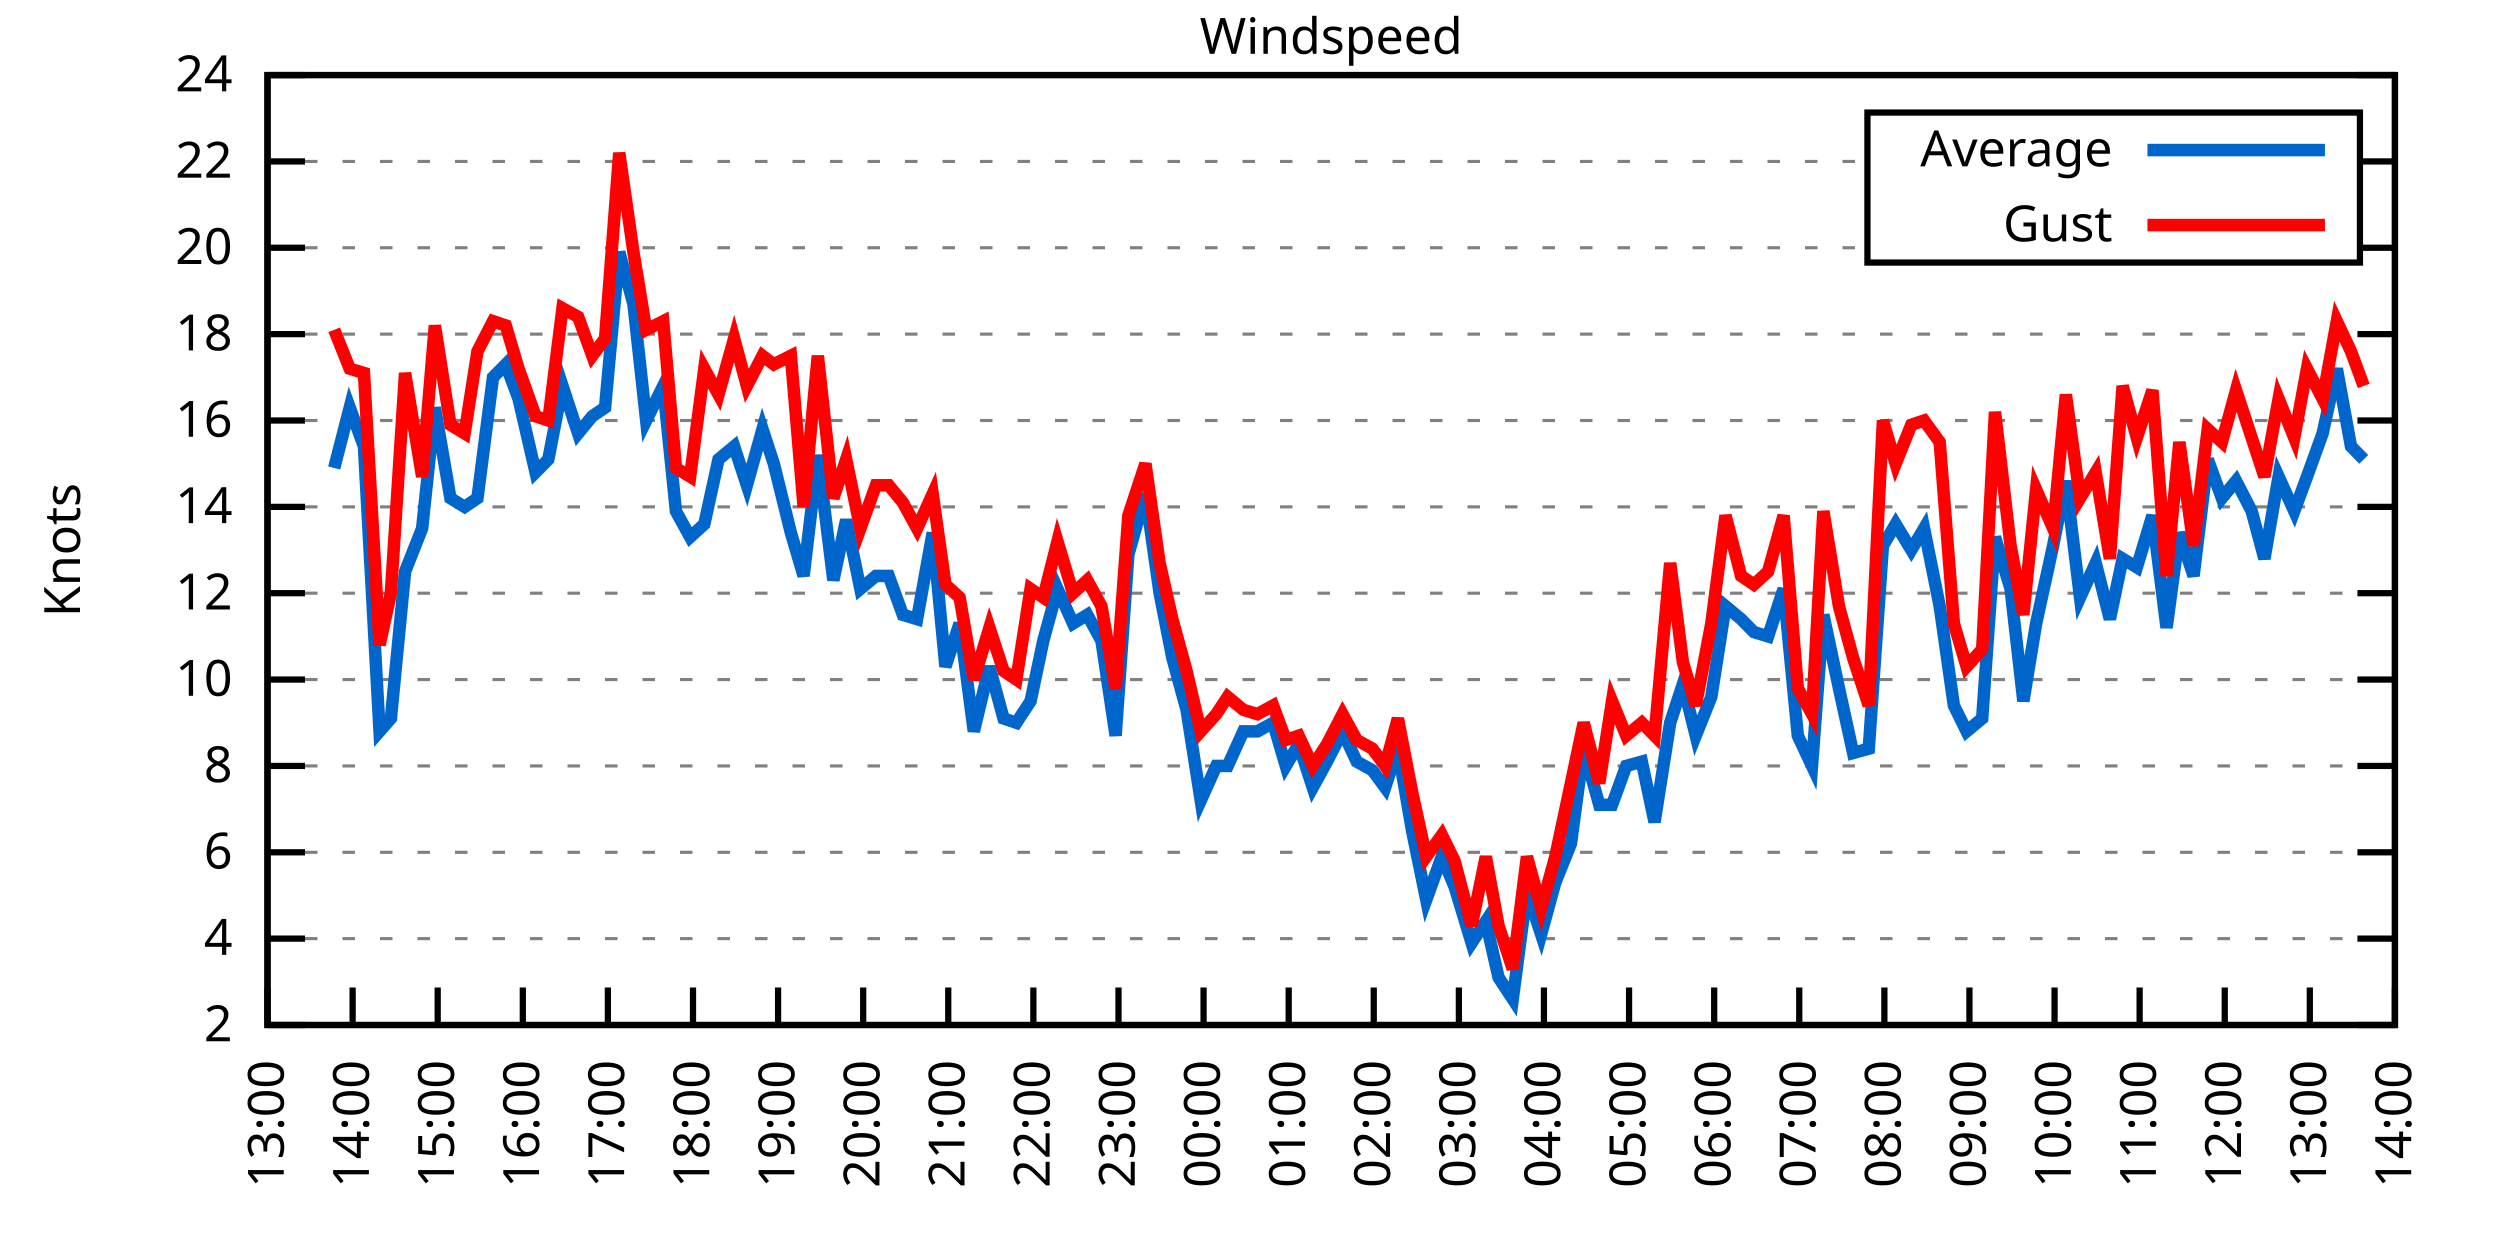
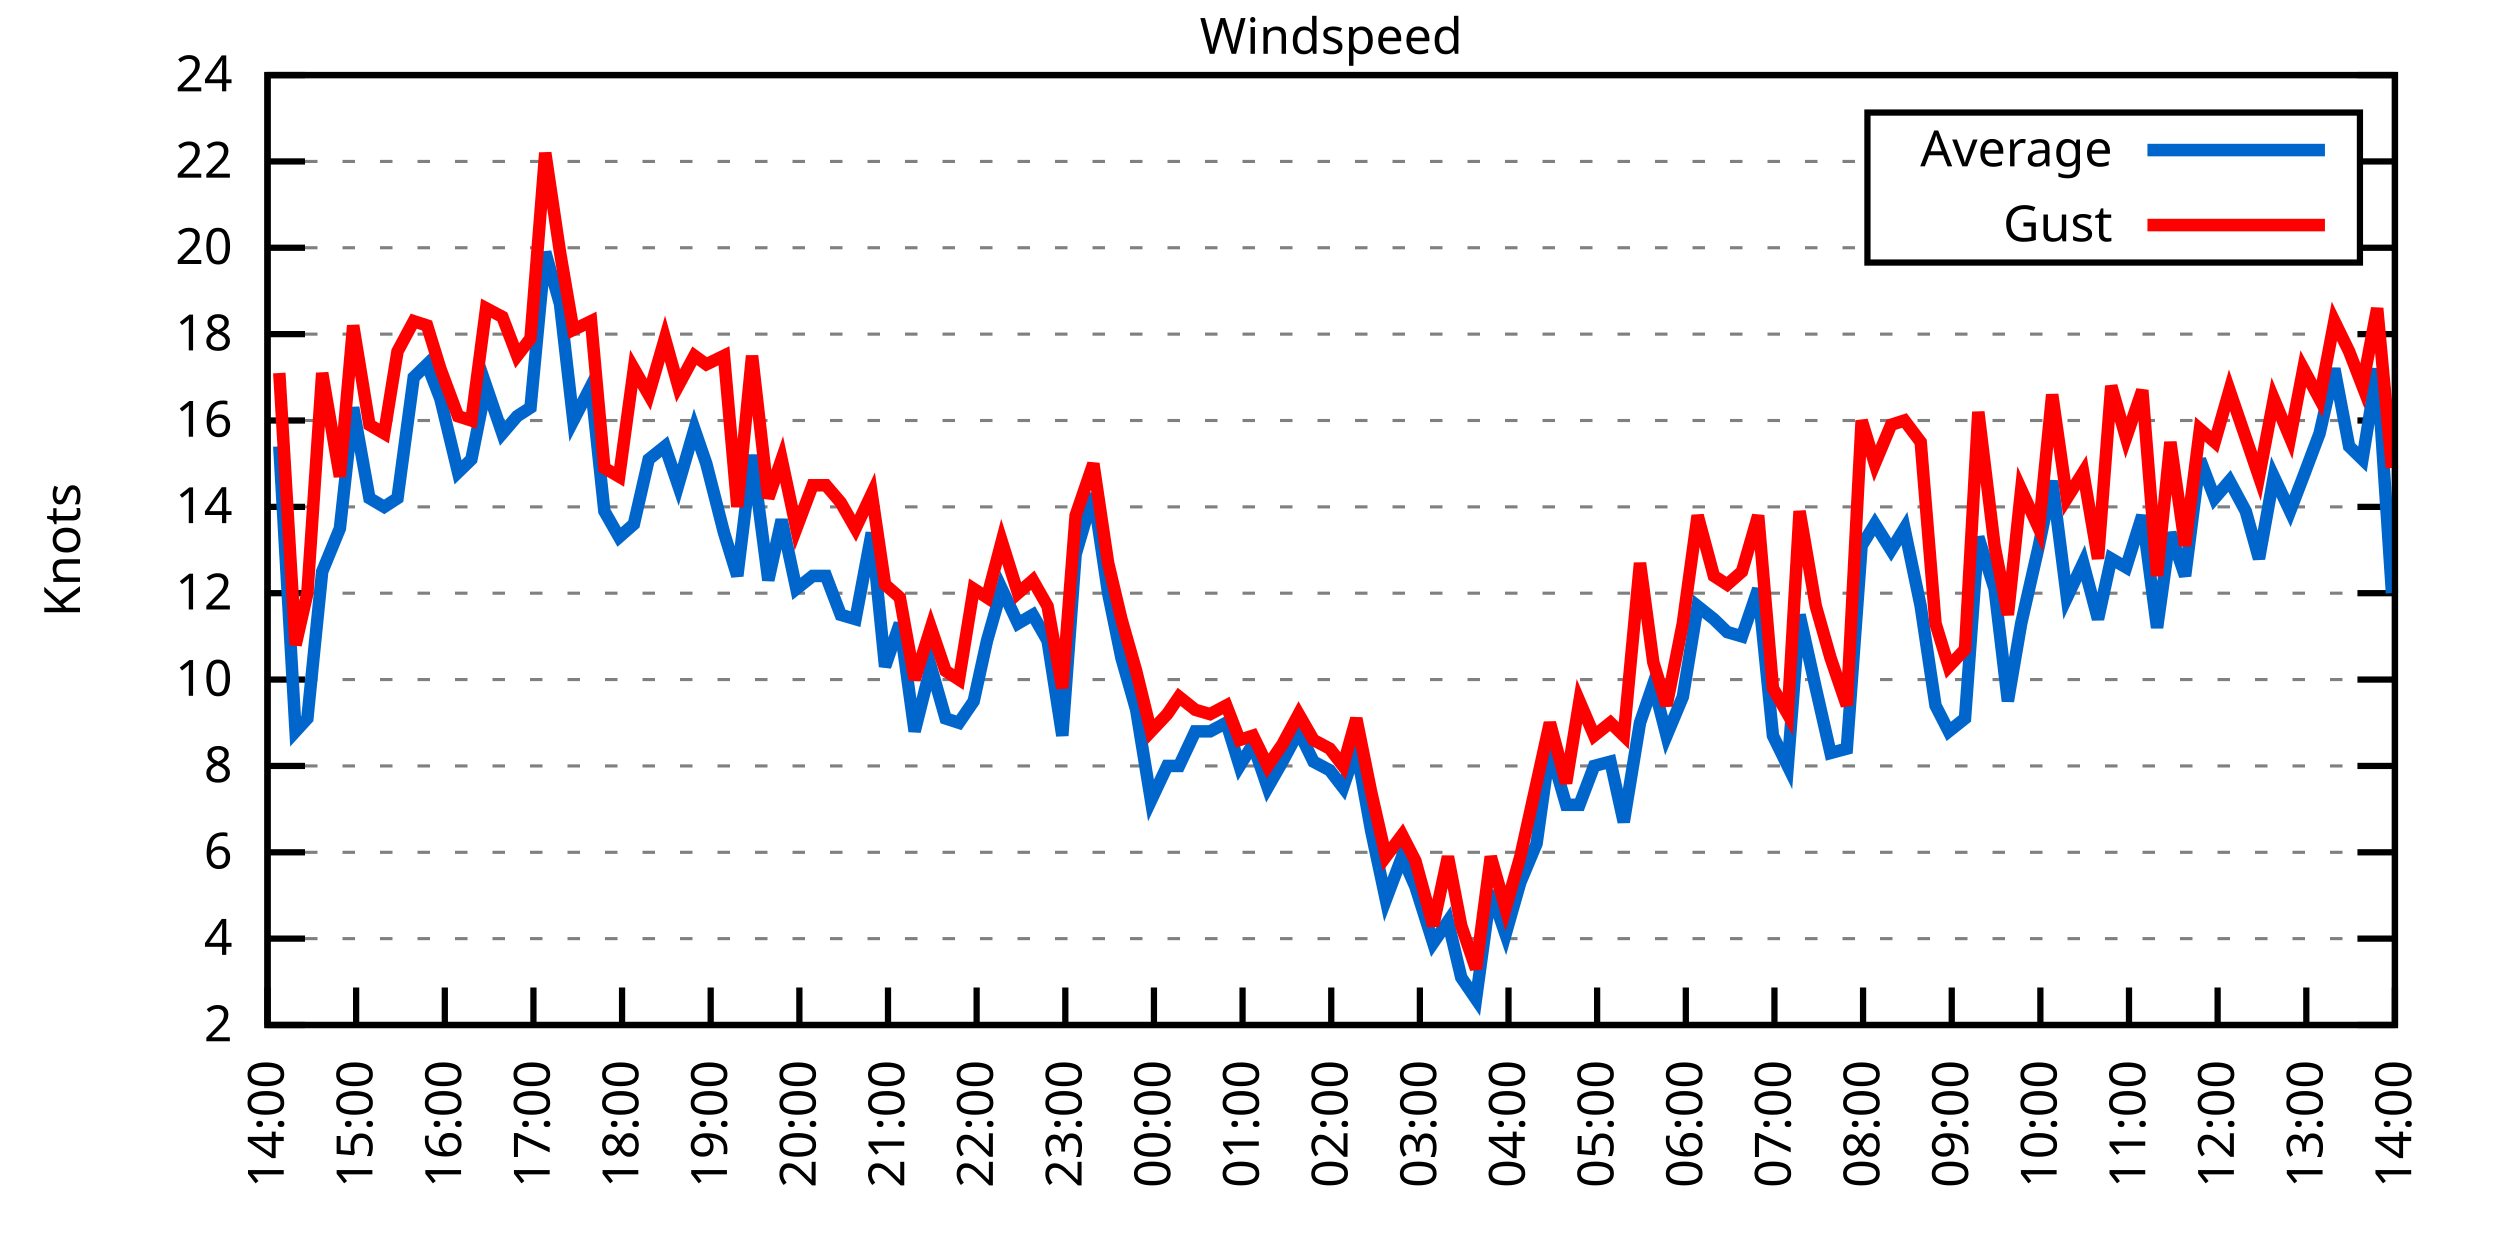
<svg xmlns="http://www.w3.org/2000/svg" xmlns:xlink="http://www.w3.org/1999/xlink" width="400" height="200" viewBox="0 0 400 200">
  <g id="gnuplot_canvas">
    <rect x="0" y="0" width="400" height="200" fill="none" />
    <defs>
      <circle id="gpDot" r="0.5" stroke-width="0.5" stroke="currentColor" />
      <path id="gpPt0" stroke-width="0.333" stroke="currentColor" d="M-1,0 h2 M0,-1 v2" />
      <path id="gpPt1" stroke-width="0.333" stroke="currentColor" d="M-1,-1 L1,1 M1,-1 L-1,1" />
      <path id="gpPt2" stroke-width="0.333" stroke="currentColor" d="M-1,0 L1,0 M0,-1 L0,1 M-1,-1 L1,1 M-1,1 L1,-1" />
      <rect id="gpPt3" stroke-width="0.333" stroke="currentColor" x="-1" y="-1" width="2" height="2" />
      <rect id="gpPt4" stroke-width="0.333" stroke="currentColor" fill="currentColor" x="-1" y="-1" width="2" height="2" />
      <circle id="gpPt5" stroke-width="0.333" stroke="currentColor" cx="0" cy="0" r="1" />
      <use xlink:href="#gpPt5" id="gpPt6" fill="currentColor" stroke="none" />
      <path id="gpPt7" stroke-width="0.333" stroke="currentColor" d="M0,-1.33 L-1.33,0.67 L1.33,0.67 z" />
      <use xlink:href="#gpPt7" id="gpPt8" fill="currentColor" stroke="none" />
      <use xlink:href="#gpPt7" id="gpPt9" stroke="currentColor" transform="rotate(180)" />
      <use xlink:href="#gpPt9" id="gpPt10" fill="currentColor" stroke="none" />
      <use xlink:href="#gpPt3" id="gpPt11" stroke="currentColor" transform="rotate(45)" />
      <use xlink:href="#gpPt11" id="gpPt12" fill="currentColor" stroke="none" />
      <path id="gpPt13" stroke-width="0.333" stroke="currentColor" d="M0,1.330 L1.265,0.411 L0.782,-1.067 L-0.782,-1.076 L-1.265,0.411 z" />
      <use xlink:href="#gpPt13" id="gpPt14" fill="currentColor" stroke="none" />
      <filter id="textbox" filterUnits="objectBoundingBox" x="0" y="0" height="1" width="1">
        <feFlood flood-color="white" flood-opacity="1" result="bgnd" />
        <feComposite in="SourceGraphic" in2="bgnd" operator="atop" />
      </filter>
      <filter id="greybox" filterUnits="objectBoundingBox" x="0" y="0" height="1" width="1">
        <feFlood flood-color="lightgrey" flood-opacity="1" result="grey" />
        <feComposite in="SourceGraphic" in2="grey" operator="atop" />
      </filter>
    </defs>
    <g fill="none" color="white" stroke="currentColor" stroke-width="1.00" stroke-linecap="butt" stroke-linejoin="miter">
</g>
    <g fill="none" color="black" stroke="currentColor" stroke-width="1.00" stroke-linecap="butt" stroke-linejoin="miter">
      <g stroke="none" shape-rendering="crispEdges">
        <polygon fill="rgb(255, 255, 255)" points="42.80,164.00 383.18,164.00 383.18,12.02 42.80,12.02 " />
      </g>
    </g>
    <g fill="none" color="black" stroke="currentColor" stroke-width="1.00" stroke-linecap="butt" stroke-linejoin="miter">
</g>
    <g fill="none" color="black" stroke="black" stroke-width="0.50" stroke-linecap="butt" stroke-linejoin="miter">
</g>
    <g fill="none" color="gray" stroke="currentColor" stroke-width="0.50" stroke-linecap="butt" stroke-linejoin="miter">
      <path stroke="gray" stroke-dasharray="2,4" class="gridline" d="M42.80,164.00 L383.19,164.00  " />
    </g>
    <g fill="none" color="gray" stroke="gray" stroke-width="1.00" stroke-linecap="butt" stroke-linejoin="miter">
</g>
    <g fill="none" color="black" stroke="currentColor" stroke-width="1.00" stroke-linecap="butt" stroke-linejoin="miter">
      <path stroke="black" d="M42.80,164.00 L48.80,164.00 M383.19,164.00 L377.19,164.00  " />
      <g transform="translate(37.20,166.60)" stroke="none" fill="black" font-family="Sans" font-size="8.00" text-anchor="end">
        <text>
          <tspan font-family="Sans"> 2</tspan>
        </text>
      </g>
    </g>
    <g fill="none" color="black" stroke="currentColor" stroke-width="1.00" stroke-linecap="butt" stroke-linejoin="miter">
</g>
    <g fill="none" color="black" stroke="black" stroke-width="0.50" stroke-linecap="butt" stroke-linejoin="miter">
</g>
    <g fill="none" color="gray" stroke="currentColor" stroke-width="0.50" stroke-linecap="butt" stroke-linejoin="miter">
      <path stroke="gray" stroke-dasharray="2,4" class="gridline" d="M42.80,150.18 L383.19,150.18  " />
    </g>
    <g fill="none" color="gray" stroke="gray" stroke-width="1.00" stroke-linecap="butt" stroke-linejoin="miter">
</g>
    <g fill="none" color="black" stroke="currentColor" stroke-width="1.00" stroke-linecap="butt" stroke-linejoin="miter">
      <path stroke="black" d="M42.80,150.18 L48.80,150.18 M383.19,150.18 L377.19,150.18  " />
      <g transform="translate(37.20,152.78)" stroke="none" fill="black" font-family="Sans" font-size="8.00" text-anchor="end">
        <text>
          <tspan font-family="Sans"> 4</tspan>
        </text>
      </g>
    </g>
    <g fill="none" color="black" stroke="currentColor" stroke-width="1.00" stroke-linecap="butt" stroke-linejoin="miter">
</g>
    <g fill="none" color="black" stroke="black" stroke-width="0.50" stroke-linecap="butt" stroke-linejoin="miter">
</g>
    <g fill="none" color="gray" stroke="currentColor" stroke-width="0.50" stroke-linecap="butt" stroke-linejoin="miter">
      <path stroke="gray" stroke-dasharray="2,4" class="gridline" d="M42.80,136.37 L383.19,136.37  " />
    </g>
    <g fill="none" color="gray" stroke="gray" stroke-width="1.00" stroke-linecap="butt" stroke-linejoin="miter">
</g>
    <g fill="none" color="black" stroke="currentColor" stroke-width="1.00" stroke-linecap="butt" stroke-linejoin="miter">
      <path stroke="black" d="M42.80,136.37 L48.80,136.37 M383.19,136.37 L377.19,136.37  " />
      <g transform="translate(37.20,138.97)" stroke="none" fill="black" font-family="Sans" font-size="8.00" text-anchor="end">
        <text>
          <tspan font-family="Sans"> 6</tspan>
        </text>
      </g>
    </g>
    <g fill="none" color="black" stroke="currentColor" stroke-width="1.00" stroke-linecap="butt" stroke-linejoin="miter">
</g>
    <g fill="none" color="black" stroke="black" stroke-width="0.50" stroke-linecap="butt" stroke-linejoin="miter">
</g>
    <g fill="none" color="gray" stroke="currentColor" stroke-width="0.50" stroke-linecap="butt" stroke-linejoin="miter">
      <path stroke="gray" stroke-dasharray="2,4" class="gridline" d="M42.80,122.55 L383.19,122.55  " />
    </g>
    <g fill="none" color="gray" stroke="gray" stroke-width="1.00" stroke-linecap="butt" stroke-linejoin="miter">
</g>
    <g fill="none" color="black" stroke="currentColor" stroke-width="1.00" stroke-linecap="butt" stroke-linejoin="miter">
      <path stroke="black" d="M42.80,122.55 L48.80,122.55 M383.19,122.55 L377.19,122.55  " />
      <g transform="translate(37.20,125.15)" stroke="none" fill="black" font-family="Sans" font-size="8.00" text-anchor="end">
        <text>
          <tspan font-family="Sans"> 8</tspan>
        </text>
      </g>
    </g>
    <g fill="none" color="black" stroke="currentColor" stroke-width="1.00" stroke-linecap="butt" stroke-linejoin="miter">
</g>
    <g fill="none" color="black" stroke="black" stroke-width="0.50" stroke-linecap="butt" stroke-linejoin="miter">
</g>
    <g fill="none" color="gray" stroke="currentColor" stroke-width="0.50" stroke-linecap="butt" stroke-linejoin="miter">
      <path stroke="gray" stroke-dasharray="2,4" class="gridline" d="M42.80,108.73 L383.19,108.73  " />
    </g>
    <g fill="none" color="gray" stroke="gray" stroke-width="1.00" stroke-linecap="butt" stroke-linejoin="miter">
</g>
    <g fill="none" color="black" stroke="currentColor" stroke-width="1.00" stroke-linecap="butt" stroke-linejoin="miter">
      <path stroke="black" d="M42.80,108.73 L48.80,108.73 M383.19,108.73 L377.19,108.73  " />
      <g transform="translate(37.20,111.33)" stroke="none" fill="black" font-family="Sans" font-size="8.00" text-anchor="end">
        <text>
          <tspan font-family="Sans"> 10</tspan>
        </text>
      </g>
    </g>
    <g fill="none" color="black" stroke="currentColor" stroke-width="1.00" stroke-linecap="butt" stroke-linejoin="miter">
</g>
    <g fill="none" color="black" stroke="black" stroke-width="0.50" stroke-linecap="butt" stroke-linejoin="miter">
</g>
    <g fill="none" color="gray" stroke="currentColor" stroke-width="0.50" stroke-linecap="butt" stroke-linejoin="miter">
      <path stroke="gray" stroke-dasharray="2,4" class="gridline" d="M42.80,94.91 L383.19,94.91  " />
    </g>
    <g fill="none" color="gray" stroke="gray" stroke-width="1.00" stroke-linecap="butt" stroke-linejoin="miter">
</g>
    <g fill="none" color="black" stroke="currentColor" stroke-width="1.00" stroke-linecap="butt" stroke-linejoin="miter">
      <path stroke="black" d="M42.80,94.91 L48.80,94.91 M383.19,94.91 L377.19,94.91  " />
      <g transform="translate(37.20,97.51)" stroke="none" fill="black" font-family="Sans" font-size="8.00" text-anchor="end">
        <text>
          <tspan font-family="Sans"> 12</tspan>
        </text>
      </g>
    </g>
    <g fill="none" color="black" stroke="currentColor" stroke-width="1.00" stroke-linecap="butt" stroke-linejoin="miter">
</g>
    <g fill="none" color="black" stroke="black" stroke-width="0.50" stroke-linecap="butt" stroke-linejoin="miter">
</g>
    <g fill="none" color="gray" stroke="currentColor" stroke-width="0.50" stroke-linecap="butt" stroke-linejoin="miter">
      <path stroke="gray" stroke-dasharray="2,4" class="gridline" d="M42.80,81.10 L383.19,81.10  " />
    </g>
    <g fill="none" color="gray" stroke="gray" stroke-width="1.00" stroke-linecap="butt" stroke-linejoin="miter">
</g>
    <g fill="none" color="black" stroke="currentColor" stroke-width="1.00" stroke-linecap="butt" stroke-linejoin="miter">
      <path stroke="black" d="M42.80,81.10 L48.80,81.10 M383.19,81.10 L377.19,81.10  " />
      <g transform="translate(37.20,83.70)" stroke="none" fill="black" font-family="Sans" font-size="8.00" text-anchor="end">
        <text>
          <tspan font-family="Sans"> 14</tspan>
        </text>
      </g>
    </g>
    <g fill="none" color="black" stroke="currentColor" stroke-width="1.00" stroke-linecap="butt" stroke-linejoin="miter">
</g>
    <g fill="none" color="black" stroke="black" stroke-width="0.50" stroke-linecap="butt" stroke-linejoin="miter">
</g>
    <g fill="none" color="gray" stroke="currentColor" stroke-width="0.50" stroke-linecap="butt" stroke-linejoin="miter">
      <path stroke="gray" stroke-dasharray="2,4" class="gridline" d="M42.80,67.28 L383.19,67.28  " />
    </g>
    <g fill="none" color="gray" stroke="gray" stroke-width="1.00" stroke-linecap="butt" stroke-linejoin="miter">
</g>
    <g fill="none" color="black" stroke="currentColor" stroke-width="1.00" stroke-linecap="butt" stroke-linejoin="miter">
      <path stroke="black" d="M42.80,67.28 L48.80,67.28 M383.19,67.28 L377.19,67.28  " />
      <g transform="translate(37.20,69.88)" stroke="none" fill="black" font-family="Sans" font-size="8.00" text-anchor="end">
        <text>
          <tspan font-family="Sans"> 16</tspan>
        </text>
      </g>
    </g>
    <g fill="none" color="black" stroke="currentColor" stroke-width="1.00" stroke-linecap="butt" stroke-linejoin="miter">
</g>
    <g fill="none" color="black" stroke="black" stroke-width="0.50" stroke-linecap="butt" stroke-linejoin="miter">
</g>
    <g fill="none" color="gray" stroke="currentColor" stroke-width="0.50" stroke-linecap="butt" stroke-linejoin="miter">
      <path stroke="gray" stroke-dasharray="2,4" class="gridline" d="M42.80,53.46 L383.19,53.46  " />
    </g>
    <g fill="none" color="gray" stroke="gray" stroke-width="1.00" stroke-linecap="butt" stroke-linejoin="miter">
</g>
    <g fill="none" color="black" stroke="currentColor" stroke-width="1.00" stroke-linecap="butt" stroke-linejoin="miter">
      <path stroke="black" d="M42.80,53.46 L48.80,53.46 M383.19,53.46 L377.19,53.46  " />
      <g transform="translate(37.20,56.06)" stroke="none" fill="black" font-family="Sans" font-size="8.00" text-anchor="end">
        <text>
          <tspan font-family="Sans"> 18</tspan>
        </text>
      </g>
    </g>
    <g fill="none" color="black" stroke="currentColor" stroke-width="1.00" stroke-linecap="butt" stroke-linejoin="miter">
</g>
    <g fill="none" color="black" stroke="black" stroke-width="0.50" stroke-linecap="butt" stroke-linejoin="miter">
</g>
    <g fill="none" color="gray" stroke="currentColor" stroke-width="0.50" stroke-linecap="butt" stroke-linejoin="miter">
      <path stroke="gray" stroke-dasharray="2,4" class="gridline" d="M42.80,39.64 L298.79,39.64 M377.59,39.64 L383.19,39.64  " />
    </g>
    <g fill="none" color="gray" stroke="gray" stroke-width="1.00" stroke-linecap="butt" stroke-linejoin="miter">
</g>
    <g fill="none" color="black" stroke="currentColor" stroke-width="1.00" stroke-linecap="butt" stroke-linejoin="miter">
      <path stroke="black" d="M42.80,39.64 L48.80,39.64 M383.19,39.64 L377.19,39.64  " />
      <g transform="translate(37.20,42.24)" stroke="none" fill="black" font-family="Sans" font-size="8.00" text-anchor="end">
        <text>
          <tspan font-family="Sans"> 20</tspan>
        </text>
      </g>
    </g>
    <g fill="none" color="black" stroke="currentColor" stroke-width="1.00" stroke-linecap="butt" stroke-linejoin="miter">
</g>
    <g fill="none" color="black" stroke="black" stroke-width="0.50" stroke-linecap="butt" stroke-linejoin="miter">
</g>
    <g fill="none" color="gray" stroke="currentColor" stroke-width="0.50" stroke-linecap="butt" stroke-linejoin="miter">
      <path stroke="gray" stroke-dasharray="2,4" class="gridline" d="M42.80,25.83 L298.79,25.83 M377.59,25.83 L383.19,25.83  " />
    </g>
    <g fill="none" color="gray" stroke="gray" stroke-width="1.00" stroke-linecap="butt" stroke-linejoin="miter">
</g>
    <g fill="none" color="black" stroke="currentColor" stroke-width="1.00" stroke-linecap="butt" stroke-linejoin="miter">
      <path stroke="black" d="M42.80,25.83 L48.80,25.83 M383.19,25.83 L377.19,25.83  " />
      <g transform="translate(37.20,28.43)" stroke="none" fill="black" font-family="Sans" font-size="8.00" text-anchor="end">
        <text>
          <tspan font-family="Sans"> 22</tspan>
        </text>
      </g>
    </g>
    <g fill="none" color="black" stroke="currentColor" stroke-width="1.00" stroke-linecap="butt" stroke-linejoin="miter">
</g>
    <g fill="none" color="black" stroke="black" stroke-width="0.50" stroke-linecap="butt" stroke-linejoin="miter">
</g>
    <g fill="none" color="gray" stroke="currentColor" stroke-width="0.50" stroke-linecap="butt" stroke-linejoin="miter">
      <path stroke="gray" stroke-dasharray="2,4" class="gridline" d="M42.80,12.01 L383.19,12.01  " />
    </g>
    <g fill="none" color="gray" stroke="gray" stroke-width="1.00" stroke-linecap="butt" stroke-linejoin="miter">
</g>
    <g fill="none" color="black" stroke="currentColor" stroke-width="1.00" stroke-linecap="butt" stroke-linejoin="miter">
      <path stroke="black" d="M42.80,12.01 L48.80,12.01 M383.19,12.01 L377.19,12.01  " />
      <g transform="translate(37.20,14.61)" stroke="none" fill="black" font-family="Sans" font-size="8.00" text-anchor="end">
        <text>
          <tspan font-family="Sans"> 24</tspan>
        </text>
      </g>
    </g>
    <g fill="none" color="black" stroke="currentColor" stroke-width="1.00" stroke-linecap="butt" stroke-linejoin="miter">
      <path stroke="black" d="M42.80,164.00 L42.80,158.00  " />
      <g transform="translate(45.40,169.60) rotate(270.00)" stroke="none" fill="black" font-family="Sans" font-size="8.00" text-anchor="end">
        <text>
-           <tspan font-family="Sans">13:00</tspan>
-         </text>
-       </g>
-     </g>
-     <g fill="none" color="black" stroke="currentColor" stroke-width="1.00" stroke-linecap="butt" stroke-linejoin="miter">
-       <path stroke="black" d="M56.42,164.00 L56.42,158.00  " />
-       <g transform="translate(59.02,169.60) rotate(270.00)" stroke="none" fill="black" font-family="Sans" font-size="8.00" text-anchor="end">
-         <text>
          <tspan font-family="Sans">14:00</tspan>
        </text>
      </g>
    </g>
    <g fill="none" color="black" stroke="currentColor" stroke-width="1.00" stroke-linecap="butt" stroke-linejoin="miter">
-       <path stroke="black" d="M70.03,164.00 L70.03,158.00  " />
-       <g transform="translate(72.63,169.60) rotate(270.00)" stroke="none" fill="black" font-family="Sans" font-size="8.00" text-anchor="end">
+       <path stroke="black" d="M56.98,164.00 L56.98,158.00  " />
+       <g transform="translate(59.58,169.60) rotate(270.00)" stroke="none" fill="black" font-family="Sans" font-size="8.00" text-anchor="end">
        <text>
          <tspan font-family="Sans">15:00</tspan>
        </text>
      </g>
    </g>
    <g fill="none" color="black" stroke="currentColor" stroke-width="1.00" stroke-linecap="butt" stroke-linejoin="miter">
-       <path stroke="black" d="M83.65,164.00 L83.65,158.00  " />
-       <g transform="translate(86.25,169.60) rotate(270.00)" stroke="none" fill="black" font-family="Sans" font-size="8.00" text-anchor="end">
+       <path stroke="black" d="M71.17,164.00 L71.17,158.00  " />
+       <g transform="translate(73.77,169.60) rotate(270.00)" stroke="none" fill="black" font-family="Sans" font-size="8.00" text-anchor="end">
        <text>
          <tspan font-family="Sans">16:00</tspan>
        </text>
      </g>
    </g>
    <g fill="none" color="black" stroke="currentColor" stroke-width="1.00" stroke-linecap="butt" stroke-linejoin="miter">
-       <path stroke="black" d="M97.26,164.00 L97.26,158.00  " />
-       <g transform="translate(99.86,169.60) rotate(270.00)" stroke="none" fill="black" font-family="Sans" font-size="8.00" text-anchor="end">
+       <path stroke="black" d="M85.35,164.00 L85.35,158.00  " />
+       <g transform="translate(87.95,169.60) rotate(270.00)" stroke="none" fill="black" font-family="Sans" font-size="8.00" text-anchor="end">
        <text>
          <tspan font-family="Sans">17:00</tspan>
        </text>
      </g>
    </g>
    <g fill="none" color="black" stroke="currentColor" stroke-width="1.00" stroke-linecap="butt" stroke-linejoin="miter">
-       <path stroke="black" d="M110.88,164.00 L110.88,158.00  " />
-       <g transform="translate(113.48,169.60) rotate(270.00)" stroke="none" fill="black" font-family="Sans" font-size="8.00" text-anchor="end">
+       <path stroke="black" d="M99.53,164.00 L99.53,158.00  " />
+       <g transform="translate(102.13,169.60) rotate(270.00)" stroke="none" fill="black" font-family="Sans" font-size="8.00" text-anchor="end">
        <text>
          <tspan font-family="Sans">18:00</tspan>
        </text>
      </g>
    </g>
    <g fill="none" color="black" stroke="currentColor" stroke-width="1.00" stroke-linecap="butt" stroke-linejoin="miter">
-       <path stroke="black" d="M124.49,164.00 L124.49,158.00  " />
-       <g transform="translate(127.09,169.60) rotate(270.00)" stroke="none" fill="black" font-family="Sans" font-size="8.00" text-anchor="end">
+       <path stroke="black" d="M113.71,164.00 L113.71,158.00  " />
+       <g transform="translate(116.31,169.60) rotate(270.00)" stroke="none" fill="black" font-family="Sans" font-size="8.00" text-anchor="end">
        <text>
          <tspan font-family="Sans">19:00</tspan>
        </text>
      </g>
    </g>
    <g fill="none" color="black" stroke="currentColor" stroke-width="1.00" stroke-linecap="butt" stroke-linejoin="miter">
-       <path stroke="black" d="M138.11,164.00 L138.11,158.00  " />
-       <g transform="translate(140.71,169.60) rotate(270.00)" stroke="none" fill="black" font-family="Sans" font-size="8.00" text-anchor="end">
+       <path stroke="black" d="M127.90,164.00 L127.90,158.00  " />
+       <g transform="translate(130.50,169.60) rotate(270.00)" stroke="none" fill="black" font-family="Sans" font-size="8.00" text-anchor="end">
        <text>
          <tspan font-family="Sans">20:00</tspan>
        </text>
      </g>
    </g>
    <g fill="none" color="black" stroke="currentColor" stroke-width="1.00" stroke-linecap="butt" stroke-linejoin="miter">
-       <path stroke="black" d="M151.72,164.00 L151.72,158.00  " />
-       <g transform="translate(154.32,169.60) rotate(270.00)" stroke="none" fill="black" font-family="Sans" font-size="8.00" text-anchor="end">
+       <path stroke="black" d="M142.08,164.00 L142.08,158.00  " />
+       <g transform="translate(144.68,169.60) rotate(270.00)" stroke="none" fill="black" font-family="Sans" font-size="8.00" text-anchor="end">
        <text>
          <tspan font-family="Sans">21:00</tspan>
        </text>
      </g>
    </g>
    <g fill="none" color="black" stroke="currentColor" stroke-width="1.00" stroke-linecap="butt" stroke-linejoin="miter">
-       <path stroke="black" d="M165.34,164.00 L165.34,158.00  " />
-       <g transform="translate(167.94,169.60) rotate(270.00)" stroke="none" fill="black" font-family="Sans" font-size="8.00" text-anchor="end">
+       <path stroke="black" d="M156.26,164.00 L156.26,158.00  " />
+       <g transform="translate(158.86,169.60) rotate(270.00)" stroke="none" fill="black" font-family="Sans" font-size="8.00" text-anchor="end">
        <text>
          <tspan font-family="Sans">22:00</tspan>
        </text>
      </g>
    </g>
    <g fill="none" color="black" stroke="currentColor" stroke-width="1.00" stroke-linecap="butt" stroke-linejoin="miter">
-       <path stroke="black" d="M178.96,164.00 L178.96,158.00  " />
-       <g transform="translate(181.56,169.60) rotate(270.00)" stroke="none" fill="black" font-family="Sans" font-size="8.00" text-anchor="end">
+       <path stroke="black" d="M170.45,164.00 L170.45,158.00  " />
+       <g transform="translate(173.05,169.60) rotate(270.00)" stroke="none" fill="black" font-family="Sans" font-size="8.00" text-anchor="end">
        <text>
          <tspan font-family="Sans">23:00</tspan>
        </text>
      </g>
    </g>
    <g fill="none" color="black" stroke="currentColor" stroke-width="1.00" stroke-linecap="butt" stroke-linejoin="miter">
-       <path stroke="black" d="M192.57,164.00 L192.57,158.00  " />
-       <g transform="translate(195.17,169.60) rotate(270.00)" stroke="none" fill="black" font-family="Sans" font-size="8.00" text-anchor="end">
+       <path stroke="black" d="M184.63,164.00 L184.63,158.00  " />
+       <g transform="translate(187.23,169.60) rotate(270.00)" stroke="none" fill="black" font-family="Sans" font-size="8.00" text-anchor="end">
        <text>
          <tspan font-family="Sans">00:00</tspan>
        </text>
      </g>
    </g>
    <g fill="none" color="black" stroke="currentColor" stroke-width="1.00" stroke-linecap="butt" stroke-linejoin="miter">
-       <path stroke="black" d="M206.19,164.00 L206.19,158.00  " />
-       <g transform="translate(208.79,169.60) rotate(270.00)" stroke="none" fill="black" font-family="Sans" font-size="8.00" text-anchor="end">
+       <path stroke="black" d="M198.81,164.00 L198.81,158.00  " />
+       <g transform="translate(201.41,169.60) rotate(270.00)" stroke="none" fill="black" font-family="Sans" font-size="8.00" text-anchor="end">
        <text>
          <tspan font-family="Sans">01:00</tspan>
        </text>
      </g>
    </g>
    <g fill="none" color="black" stroke="currentColor" stroke-width="1.00" stroke-linecap="butt" stroke-linejoin="miter">
-       <path stroke="black" d="M219.80,164.00 L219.80,158.00  " />
-       <g transform="translate(222.40,169.60) rotate(270.00)" stroke="none" fill="black" font-family="Sans" font-size="8.00" text-anchor="end">
+       <path stroke="black" d="M213.00,164.00 L213.00,158.00  " />
+       <g transform="translate(215.60,169.60) rotate(270.00)" stroke="none" fill="black" font-family="Sans" font-size="8.00" text-anchor="end">
        <text>
          <tspan font-family="Sans">02:00</tspan>
        </text>
      </g>
    </g>
    <g fill="none" color="black" stroke="currentColor" stroke-width="1.00" stroke-linecap="butt" stroke-linejoin="miter">
-       <path stroke="black" d="M233.42,164.00 L233.42,158.00  " />
-       <g transform="translate(236.02,169.60) rotate(270.00)" stroke="none" fill="black" font-family="Sans" font-size="8.00" text-anchor="end">
+       <path stroke="black" d="M227.18,164.00 L227.18,158.00  " />
+       <g transform="translate(229.78,169.60) rotate(270.00)" stroke="none" fill="black" font-family="Sans" font-size="8.00" text-anchor="end">
        <text>
          <tspan font-family="Sans">03:00</tspan>
        </text>
      </g>
    </g>
    <g fill="none" color="black" stroke="currentColor" stroke-width="1.00" stroke-linecap="butt" stroke-linejoin="miter">
-       <path stroke="black" d="M247.03,164.00 L247.03,158.00  " />
-       <g transform="translate(249.63,169.60) rotate(270.00)" stroke="none" fill="black" font-family="Sans" font-size="8.00" text-anchor="end">
+       <path stroke="black" d="M241.36,164.00 L241.36,158.00  " />
+       <g transform="translate(243.96,169.60) rotate(270.00)" stroke="none" fill="black" font-family="Sans" font-size="8.00" text-anchor="end">
        <text>
          <tspan font-family="Sans">04:00</tspan>
        </text>
      </g>
    </g>
    <g fill="none" color="black" stroke="currentColor" stroke-width="1.00" stroke-linecap="butt" stroke-linejoin="miter">
-       <path stroke="black" d="M260.65,164.00 L260.65,158.00  " />
-       <g transform="translate(263.25,169.60) rotate(270.00)" stroke="none" fill="black" font-family="Sans" font-size="8.00" text-anchor="end">
+       <path stroke="black" d="M255.54,164.00 L255.54,158.00  " />
+       <g transform="translate(258.14,169.60) rotate(270.00)" stroke="none" fill="black" font-family="Sans" font-size="8.00" text-anchor="end">
        <text>
          <tspan font-family="Sans">05:00</tspan>
        </text>
      </g>
    </g>
    <g fill="none" color="black" stroke="currentColor" stroke-width="1.00" stroke-linecap="butt" stroke-linejoin="miter">
-       <path stroke="black" d="M274.27,164.00 L274.27,158.00  " />
-       <g transform="translate(276.87,169.60) rotate(270.00)" stroke="none" fill="black" font-family="Sans" font-size="8.00" text-anchor="end">
+       <path stroke="black" d="M269.73,164.00 L269.73,158.00  " />
+       <g transform="translate(272.33,169.60) rotate(270.00)" stroke="none" fill="black" font-family="Sans" font-size="8.00" text-anchor="end">
        <text>
          <tspan font-family="Sans">06:00</tspan>
        </text>
      </g>
    </g>
    <g fill="none" color="black" stroke="currentColor" stroke-width="1.00" stroke-linecap="butt" stroke-linejoin="miter">
-       <path stroke="black" d="M287.88,164.00 L287.88,158.00  " />
-       <g transform="translate(290.48,169.60) rotate(270.00)" stroke="none" fill="black" font-family="Sans" font-size="8.00" text-anchor="end">
+       <path stroke="black" d="M283.91,164.00 L283.91,158.00  " />
+       <g transform="translate(286.51,169.60) rotate(270.00)" stroke="none" fill="black" font-family="Sans" font-size="8.00" text-anchor="end">
        <text>
          <tspan font-family="Sans">07:00</tspan>
        </text>
      </g>
    </g>
    <g fill="none" color="black" stroke="currentColor" stroke-width="1.00" stroke-linecap="butt" stroke-linejoin="miter">
-       <path stroke="black" d="M301.50,164.00 L301.50,158.00  " />
-       <g transform="translate(304.10,169.60) rotate(270.00)" stroke="none" fill="black" font-family="Sans" font-size="8.00" text-anchor="end">
+       <path stroke="black" d="M298.09,164.00 L298.09,158.00  " />
+       <g transform="translate(300.69,169.60) rotate(270.00)" stroke="none" fill="black" font-family="Sans" font-size="8.00" text-anchor="end">
        <text>
          <tspan font-family="Sans">08:00</tspan>
        </text>
      </g>
    </g>
    <g fill="none" color="black" stroke="currentColor" stroke-width="1.00" stroke-linecap="butt" stroke-linejoin="miter">
-       <path stroke="black" d="M315.11,164.00 L315.11,158.00  " />
-       <g transform="translate(317.71,169.60) rotate(270.00)" stroke="none" fill="black" font-family="Sans" font-size="8.00" text-anchor="end">
+       <path stroke="black" d="M312.28,164.00 L312.28,158.00  " />
+       <g transform="translate(314.88,169.60) rotate(270.00)" stroke="none" fill="black" font-family="Sans" font-size="8.00" text-anchor="end">
        <text>
          <tspan font-family="Sans">09:00</tspan>
        </text>
      </g>
    </g>
    <g fill="none" color="black" stroke="currentColor" stroke-width="1.00" stroke-linecap="butt" stroke-linejoin="miter">
-       <path stroke="black" d="M328.73,164.00 L328.73,158.00  " />
-       <g transform="translate(331.33,169.60) rotate(270.00)" stroke="none" fill="black" font-family="Sans" font-size="8.00" text-anchor="end">
+       <path stroke="black" d="M326.46,164.00 L326.46,158.00  " />
+       <g transform="translate(329.06,169.60) rotate(270.00)" stroke="none" fill="black" font-family="Sans" font-size="8.00" text-anchor="end">
        <text>
          <tspan font-family="Sans">10:00</tspan>
        </text>
      </g>
    </g>
    <g fill="none" color="black" stroke="currentColor" stroke-width="1.00" stroke-linecap="butt" stroke-linejoin="miter">
-       <path stroke="black" d="M342.34,164.00 L342.34,158.00  " />
-       <g transform="translate(344.94,169.60) rotate(270.00)" stroke="none" fill="black" font-family="Sans" font-size="8.00" text-anchor="end">
+       <path stroke="black" d="M340.64,164.00 L340.64,158.00  " />
+       <g transform="translate(343.24,169.60) rotate(270.00)" stroke="none" fill="black" font-family="Sans" font-size="8.00" text-anchor="end">
        <text>
          <tspan font-family="Sans">11:00</tspan>
        </text>
      </g>
    </g>
    <g fill="none" color="black" stroke="currentColor" stroke-width="1.00" stroke-linecap="butt" stroke-linejoin="miter">
-       <path stroke="black" d="M355.96,164.00 L355.96,158.00  " />
-       <g transform="translate(358.56,169.60) rotate(270.00)" stroke="none" fill="black" font-family="Sans" font-size="8.00" text-anchor="end">
+       <path stroke="black" d="M354.82,164.00 L354.82,158.00  " />
+       <g transform="translate(357.42,169.60) rotate(270.00)" stroke="none" fill="black" font-family="Sans" font-size="8.00" text-anchor="end">
        <text>
          <tspan font-family="Sans">12:00</tspan>
        </text>
      </g>
    </g>
    <g fill="none" color="black" stroke="currentColor" stroke-width="1.00" stroke-linecap="butt" stroke-linejoin="miter">
-       <path stroke="black" d="M369.57,164.00 L369.57,158.00  " />
-       <g transform="translate(372.17,169.60) rotate(270.00)" stroke="none" fill="black" font-family="Sans" font-size="8.00" text-anchor="end">
+       <path stroke="black" d="M369.01,164.00 L369.01,158.00  " />
+       <g transform="translate(371.61,169.60) rotate(270.00)" stroke="none" fill="black" font-family="Sans" font-size="8.00" text-anchor="end">
        <text>
          <tspan font-family="Sans">13:00</tspan>
        </text>
      </g>
    </g>
    <g fill="none" color="black" stroke="currentColor" stroke-width="1.00" stroke-linecap="butt" stroke-linejoin="miter">
      <path stroke="black" d="M383.19,164.00 L383.19,158.00  " />
      <g transform="translate(385.79,169.60) rotate(270.00)" stroke="none" fill="black" font-family="Sans" font-size="8.00" text-anchor="end">
        <text>
          <tspan font-family="Sans">14:00</tspan>
        </text>
      </g>
    </g>
    <g fill="none" color="black" stroke="currentColor" stroke-width="1.00" stroke-linecap="butt" stroke-linejoin="miter">
</g>
    <g fill="none" color="black" stroke="currentColor" stroke-width="1.00" stroke-linecap="butt" stroke-linejoin="miter">
      <path stroke="black" d="M42.80,12.01 L42.80,164.00 L383.19,164.00 L383.19,12.01 L42.80,12.01 Z  " />
    </g>
    <g fill="none" color="black" stroke="currentColor" stroke-width="1.00" stroke-linecap="butt" stroke-linejoin="miter">
</g>
    <g fill="none" color="black" stroke="currentColor" stroke-width="1.00" stroke-linecap="butt" stroke-linejoin="miter">
      <path stroke="black" d="M298.79,42.01 L298.79,18.01 L377.59,18.01 L377.59,42.01 L298.79,42.01 Z  " />
    </g>
    <g id="Windspeed_plot_1">
      <g fill="none" color="white" stroke="black" stroke-width="2.00" stroke-linecap="butt" stroke-linejoin="miter">
</g>
      <g fill="none" color="black" stroke="currentColor" stroke-width="2.00" stroke-linecap="butt" stroke-linejoin="miter">
        <g transform="translate(337.99,26.61)" stroke="none" fill="black" font-family="Sans" font-size="8.00" text-anchor="end">
          <text>
            <tspan font-family="Sans">Average</tspan>
          </text>
        </g>
      </g>
      <g fill="none" color="black" stroke="currentColor" stroke-width="2.00" stroke-linecap="butt" stroke-linejoin="miter">
-         <path stroke="rgb(  0, 102, 204)" d="M343.59,24.01 L371.99,24.01 M53.47,74.88 L55.96,65.21 L58.23,71.42 L60.73,117.02 L62.54,114.95 L64.81,91.46   L67.54,84.55 L69.58,65.21 L72.07,79.71 L74.34,81.10 L76.39,79.71 L78.88,60.37 L80.92,58.30 L82.97,63.82   L85.69,75.57 L87.73,73.50 L90.00,61.75 L92.50,69.35 L94.77,66.59 L96.81,65.21 L99.08,40.34 L101.35,48.63   L103.39,67.28 L106.11,61.75 L108.15,81.79 L110.42,85.93 L112.69,83.86 L114.96,73.50 L117.46,71.42 L119.50,77.64   L122.00,68.66 L123.81,74.19 L126.54,85.24 L128.58,92.15 L130.85,72.81 L133.34,92.84 L135.39,83.17 L137.66,94.22   L140.15,92.15 L142.19,92.15 L144.46,98.37 L146.73,99.06 L149.23,85.24 L151.27,106.66 L153.54,99.75 L155.81,117.02   L158.31,106.66 L160.57,114.95 L162.62,115.64 L164.89,112.19 L166.93,102.51 L169.20,94.22 L171.69,99.75 L173.96,98.37   L176.23,102.51 L178.50,117.71 L180.54,88.70 L183.27,79.02 L185.54,94.91 L187.58,105.28 L189.85,113.57 L192.12,128.08   L194.61,122.55 L196.43,122.55 L198.93,117.02 L201.19,117.02 L203.69,115.64 L205.73,122.55 L207.78,119.09 L210.04,126.00   L212.31,121.86 L214.81,117.02 L217.08,121.86 L219.58,123.24 L221.62,126.00 L223.66,119.78 L225.93,132.91 L228.20,143.96   L230.70,137.06 L232.74,141.89 L235.46,150.87 L237.73,147.42 L239.77,156.40 L242.04,159.85 L244.31,142.58 L246.58,149.49   L248.85,141.20 L251.35,134.98 L253.39,119.78 L255.88,128.77 L257.93,128.77 L260.20,122.55 L262.69,121.86 L264.73,131.53   L267.23,115.64 L269.27,109.42 L271.32,117.71 L273.81,111.49 L276.08,96.99 L278.58,99.06 L280.62,101.13 L282.89,101.82   L285.38,94.22 L287.65,117.71 L289.92,122.55 L291.74,98.37 L294.23,110.11 L296.50,120.48 L299.00,119.78 L301.27,87.31   L303.31,83.86 L305.81,88.00 L307.85,84.55 L310.35,96.99 L312.62,112.88 L314.66,117.02 L317.15,114.95 L319.20,85.93   L321.69,94.22 L323.74,112.19 L325.78,99.75 L328.50,87.31 L330.54,76.95 L332.81,95.60 L335.31,90.08 L337.58,99.06   L339.62,89.39 L341.89,90.77 L344.39,82.48 L346.65,100.44 L348.70,85.24 L350.97,92.15 L353.24,73.50 L355.50,79.71   L357.77,76.95 L360.27,81.79 L362.31,89.39 L364.58,76.26 L367.08,81.79 L369.12,76.26 L371.62,69.35 L373.89,58.99   L376.16,71.42 L378.20,73.50  " />
+         <path stroke="rgb(  0, 102, 204)" d="M343.59,24.01 L371.99,24.01 M44.69,71.42 L47.29,117.02 L49.18,114.95 L51.55,91.46 L54.38,84.55 L56.51,65.21   L59.11,79.71 L61.47,81.10 L63.60,79.71 L66.20,60.37 L68.33,58.30 L70.46,63.82 L73.29,75.57 L75.42,73.50   L77.78,61.75 L80.38,69.35 L82.75,66.59 L84.88,65.21 L87.24,40.34 L89.60,48.63 L91.73,67.28 L94.57,61.75   L96.70,81.79 L99.06,85.93 L101.42,83.86 L103.79,73.50 L106.39,71.42 L108.51,77.64 L111.11,68.66 L113.01,74.19   L115.84,85.24 L117.97,92.15 L120.33,72.81 L122.93,92.84 L125.06,83.17 L127.42,94.22 L130.02,92.15 L132.15,92.15   L134.52,98.37 L136.88,99.06 L139.48,85.24 L141.61,106.66 L143.97,99.75 L146.34,117.02 L148.94,106.66 L151.30,114.95   L153.43,115.64 L155.79,112.19 L157.92,102.51 L160.28,94.22 L162.88,99.75 L165.25,98.37 L167.61,102.51 L169.97,117.71   L172.10,88.70 L174.94,79.02 L177.30,94.91 L179.43,105.28 L181.79,113.57 L184.16,128.08 L186.76,122.55 L188.65,122.55   L191.25,117.02 L193.61,117.02 L196.21,115.64 L198.34,122.55 L200.47,119.09 L202.83,126.00 L205.19,121.86 L207.79,117.02   L210.16,121.86 L212.76,123.24 L214.89,126.00 L217.01,119.78 L219.38,132.91 L221.74,143.96 L224.34,137.06 L226.47,141.89   L229.31,150.87 L231.67,147.42 L233.80,156.40 L236.16,159.85 L238.52,142.58 L240.89,149.49 L243.25,141.20 L245.85,134.98   L247.98,119.78 L250.58,128.77 L252.71,128.77 L255.07,122.55 L257.67,121.86 L259.80,131.53 L262.40,115.64 L264.53,109.42   L266.65,117.71 L269.25,111.49 L271.62,96.99 L274.22,99.06 L276.35,101.13 L278.71,101.82 L281.31,94.22 L283.67,117.71   L286.04,122.55 L287.93,98.37 L290.53,110.11 L292.89,120.48 L295.49,119.78 L297.86,87.31 L299.98,83.86 L302.58,88.00   L304.71,84.55 L307.31,96.99 L309.68,112.88 L311.80,117.02 L314.40,114.95 L316.53,85.93 L319.13,94.22 L321.26,112.19   L323.39,99.75 L326.22,87.31 L328.35,76.95 L330.71,95.60 L333.31,90.08 L335.68,99.06 L337.80,89.39 L340.17,90.77   L342.77,82.48 L345.13,100.44 L347.26,85.24 L349.62,92.15 L351.99,73.50 L354.35,79.71 L356.72,76.95 L359.32,81.79   L361.44,89.39 L363.81,76.26 L366.41,81.79 L368.53,76.26 L371.13,69.35 L373.50,58.99 L375.86,71.42 L377.99,73.50   L380.35,58.99 L382.72,94.91  " />
      </g>
    </g>
    <g id="Windspeed_plot_2">
      <g fill="none" color="black" stroke="currentColor" stroke-width="2.00" stroke-linecap="butt" stroke-linejoin="miter">
        <g transform="translate(337.99,38.61)" stroke="none" fill="black" font-family="Sans" font-size="8.00" text-anchor="end">
          <text>
            <tspan font-family="Sans">Gust</tspan>
          </text>
        </g>
      </g>
      <g fill="none" color="black" stroke="currentColor" stroke-width="2.00" stroke-linecap="butt" stroke-linejoin="miter">
-         <path stroke="rgb(255,   0,   0)" d="M343.59,36.01 L371.99,36.01 M53.47,52.77 L55.96,58.99 L58.23,59.68 L60.73,103.20 L62.54,94.91 L64.81,59.68   L67.54,76.26 L69.58,52.08 L72.07,67.97 L74.34,69.35 L76.39,56.23 L78.88,51.39 L80.92,52.08 L82.97,58.99   L85.69,66.59 L87.73,67.28 L90.00,49.32 L92.50,50.70 L94.77,56.92 L96.81,54.15 L99.08,24.45 L101.35,40.34   L103.39,52.77 L106.11,51.39 L108.15,74.88 L110.42,76.26 L112.69,58.99 L114.96,63.13 L117.46,54.15 L119.50,61.75   L122.00,56.92 L123.81,58.30 L126.54,56.92 L128.58,81.10 L130.85,56.92 L133.34,79.71 L135.39,73.50 L137.66,84.55   L140.15,77.64 L142.19,77.64 L144.46,80.41 L146.73,84.55 L149.23,79.02 L151.27,93.53 L153.54,95.60 L155.81,108.73   L158.31,100.44 L160.57,107.35 L162.62,108.73 L164.89,94.22 L166.93,95.60 L169.20,86.62 L171.69,94.91 L173.96,92.84   L176.23,96.99 L178.50,110.11 L180.54,82.48 L183.27,74.19 L185.54,90.08 L187.58,99.06 L189.85,107.35 L192.12,117.02   L194.61,114.26 L196.43,111.49 L198.93,113.57 L201.19,114.26 L203.69,112.88 L205.73,118.40 L207.78,117.71 L210.04,122.55   L212.31,119.09 L214.81,114.26 L217.08,118.40 L219.58,119.78 L221.62,122.55 L223.66,114.95 L225.93,126.69 L228.20,137.06   L230.70,133.60 L232.74,137.75 L235.46,148.11 L237.73,137.06 L239.77,148.11 L242.04,155.02 L244.31,137.06 L246.58,145.35   L248.85,137.06 L251.35,125.31 L253.39,115.64 L255.88,125.31 L257.93,112.19 L260.20,117.71 L262.69,115.64 L264.73,117.71   L267.23,90.08 L269.27,105.97 L271.32,112.88 L273.81,99.75 L276.08,82.48 L278.58,92.15 L280.62,93.53 L282.89,91.46   L285.38,82.48 L287.65,110.11 L289.92,114.26 L291.74,81.79 L294.23,96.99 L296.50,105.28 L299.00,112.88 L301.27,67.28   L303.31,74.19 L305.81,67.97 L307.85,67.28 L310.35,70.73 L312.62,99.75 L314.66,106.66 L317.15,103.89 L319.20,65.90   L321.69,87.31 L323.74,98.37 L325.78,78.33 L328.50,84.55 L330.54,63.13 L332.81,79.71 L335.31,75.57 L337.58,89.39   L339.62,61.75 L341.89,70.04 L344.39,62.44 L346.65,92.15 L348.70,70.73 L350.97,87.31 L353.24,68.66 L355.50,70.73   L357.77,62.44 L360.27,70.04 L362.31,76.26 L364.58,63.82 L367.08,70.04 L369.12,58.99 L371.62,63.82 L373.89,51.39   L376.16,56.23 L378.20,61.75  " />
+         <path stroke="rgb(255,   0,   0)" d="M343.59,36.01 L371.99,36.01 M44.69,59.68 L47.29,103.20 L49.18,94.91 L51.55,59.68 L54.38,76.26 L56.51,52.08   L59.11,67.97 L61.47,69.35 L63.60,56.23 L66.20,51.39 L68.33,52.08 L70.46,58.99 L73.29,66.59 L75.42,67.28   L77.78,49.32 L80.38,50.70 L82.75,56.92 L84.88,54.15 L87.24,24.45 L89.60,40.34 L91.73,52.77 L94.57,51.39   L96.70,74.88 L99.06,76.26 L101.42,58.99 L103.79,63.13 L106.39,54.15 L108.51,61.75 L111.11,56.92 L113.01,58.30   L115.84,56.92 L117.97,81.10 L120.33,56.92 L122.93,79.71 L125.06,73.50 L127.42,84.55 L130.02,77.64 L132.15,77.64   L134.52,80.41 L136.88,84.55 L139.48,79.02 L141.61,93.53 L143.97,95.60 L146.34,108.73 L148.94,100.44 L151.30,107.35   L153.43,108.73 L155.79,94.22 L157.92,95.60 L160.28,86.62 L162.88,94.91 L165.25,92.84 L167.61,96.99 L169.97,110.11   L172.10,82.48 L174.94,74.19 L177.30,90.08 L179.43,99.06 L181.79,107.35 L184.16,117.02 L186.76,114.26 L188.65,111.49   L191.25,113.57 L193.61,114.26 L196.21,112.88 L198.34,118.40 L200.47,117.71 L202.83,122.55 L205.19,119.09 L207.79,114.26   L210.16,118.40 L212.76,119.78 L214.89,122.55 L217.01,114.95 L219.38,126.69 L221.74,137.06 L224.34,133.60 L226.47,137.75   L229.31,148.11 L231.67,137.06 L233.80,148.11 L236.16,155.02 L238.52,137.06 L240.89,145.35 L243.25,137.06 L245.85,125.31   L247.98,115.64 L250.58,125.31 L252.71,112.19 L255.07,117.71 L257.67,115.64 L259.80,117.71 L262.40,90.08 L264.53,105.97   L266.65,112.88 L269.25,99.75 L271.62,82.48 L274.22,92.15 L276.35,93.53 L278.71,91.46 L281.31,82.48 L283.67,110.11   L286.04,114.26 L287.93,81.79 L290.53,96.99 L292.89,105.28 L295.49,112.88 L297.86,67.28 L299.98,74.19 L302.58,67.97   L304.71,67.28 L307.31,70.73 L309.68,99.75 L311.80,106.66 L314.40,103.89 L316.53,65.90 L319.13,87.31 L321.26,98.37   L323.39,78.33 L326.22,84.55 L328.35,63.13 L330.71,79.71 L333.31,75.57 L335.68,89.39 L337.80,61.75 L340.17,70.04   L342.77,62.44 L345.13,92.15 L347.26,70.73 L349.62,87.31 L351.99,68.66 L354.35,70.73 L356.72,62.44 L359.32,70.04   L361.44,76.26 L363.81,63.82 L366.41,70.04 L368.53,58.99 L371.13,63.82 L373.50,51.39 L375.86,56.23 L377.99,61.75   L380.35,49.32 L382.72,74.88  " />
      </g>
    </g>
    <g fill="none" color="black" stroke="currentColor" stroke-width="2.00" stroke-linecap="butt" stroke-linejoin="miter">
</g>
    <g fill="none" color="black" stroke="black" stroke-width="1.00" stroke-linecap="butt" stroke-linejoin="miter">
</g>
    <g fill="none" color="black" stroke="currentColor" stroke-width="1.00" stroke-linecap="butt" stroke-linejoin="miter">
      <path stroke="black" d="M42.80,12.01 L42.80,164.00 L383.19,164.00 L383.19,12.01 L42.80,12.01 Z  " />
      <g transform="translate(12.80,88.01) rotate(270.00)" stroke="none" fill="black" font-family="Sans" font-size="8.00" text-anchor="middle">
        <text>
          <tspan font-family="Sans">Knots</tspan>
        </text>
      </g>
    </g>
    <g fill="none" color="black" stroke="currentColor" stroke-width="1.00" stroke-linecap="butt" stroke-linejoin="miter">
</g>
    <g fill="none" color="black" stroke="currentColor" stroke-width="1.00" stroke-linecap="butt" stroke-linejoin="miter">
      <g transform="translate(212.99,8.61)" stroke="none" fill="black" font-family="Sans" font-size="8.00" text-anchor="middle">
        <text>
          <tspan font-family="Sans">Windspeed</tspan>
        </text>
      </g>
    </g>
    <g fill="none" color="black" stroke="currentColor" stroke-width="1.00" stroke-linecap="butt" stroke-linejoin="miter">
</g>
  </g>
</svg>
